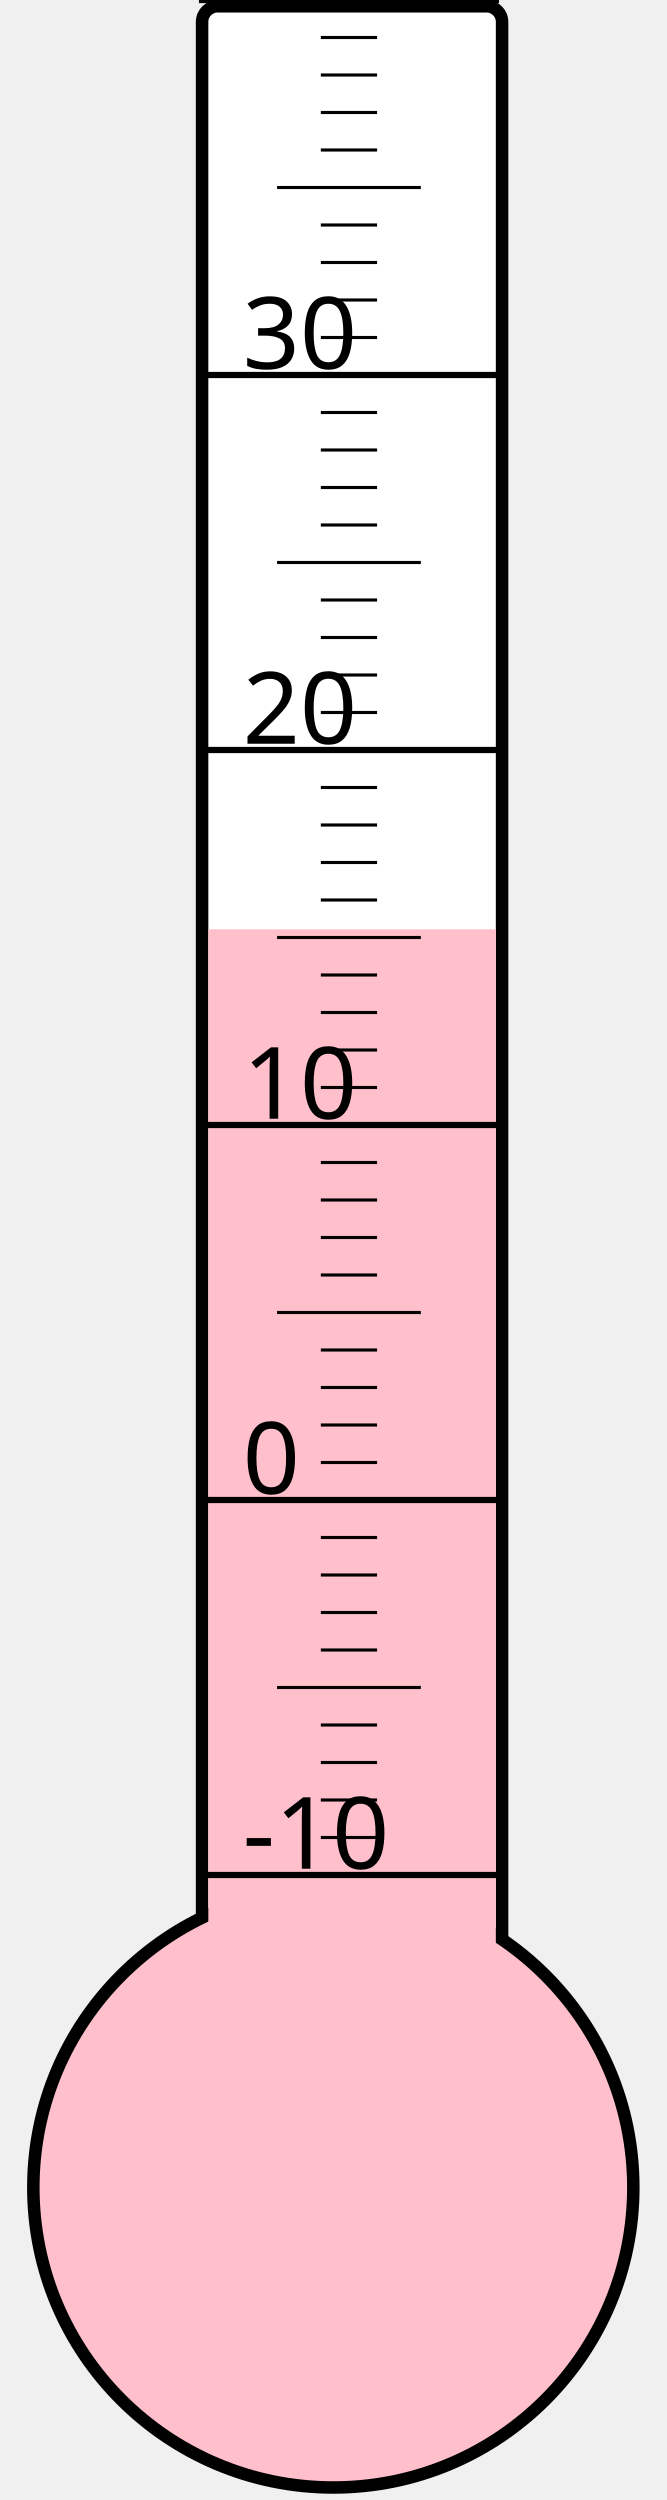
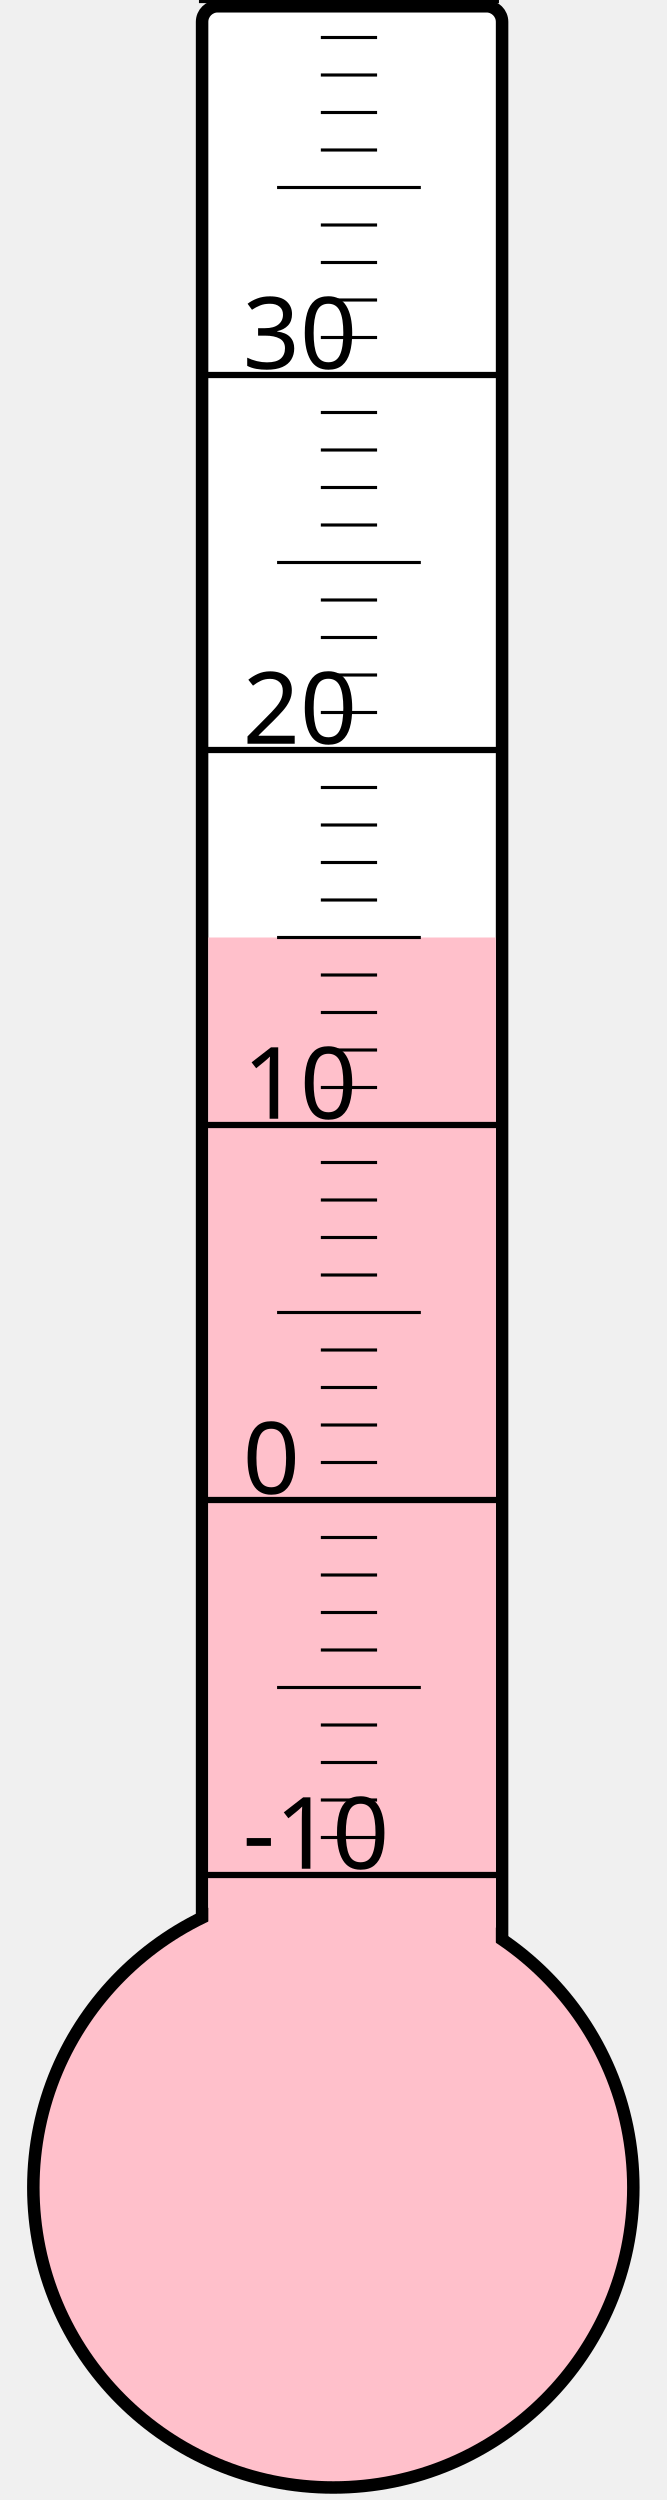
<svg xmlns="http://www.w3.org/2000/svg" width="40px" height="150px" viewBox="0 0 200 800">
  <rect width="200" height="800" x="0" y="0" style="fill: #ffffeb; fill-opacity: 0;" />
  <rect width="96" height="680" x="58" y="2" rx="5" ry="5" style="fill: white; fill-opacity: 1; stroke: black; stroke-width: 4;" />
  <circle cx="100" cy="700" r="96" style="fill: pink; stroke: black; stroke-width: 4;" />
-   <rect width="92" height="402.625" x="60" y="297.375" style="fill: pink; fill-opacity: 1; stroke-width: 0;" />
+   <rect width="92" height="400.0" x="60" y="300.0" style="fill: pink; fill-opacity: 1; stroke-width: 0;" />
  <text x="71" y="598" style="font-family: sans-serif; font-size: 24pt;">-10</text>
  <text x="71" y="478" style="font-family: sans-serif; font-size: 24pt;">0</text>
  <text x="71" y="358" style="font-family: sans-serif; font-size: 24pt;">10</text>
  <text x="71" y="238" style="font-family: sans-serif; font-size: 24pt;">20</text>
  <text x="71" y="118" style="font-family: sans-serif; font-size: 24pt;">30</text>
  <g style="stroke: black;">
    <line x1="57" y1="600" x2="153" y2="600" style="stroke-width: 2;" />
    <line x1="96" y1="588" x2="114" y2="588" style="stroke-width: 1;" />
    <line x1="96" y1="576" x2="114" y2="576" style="stroke-width: 1;" />
    <line x1="96" y1="564" x2="114" y2="564" style="stroke-width: 1;" />
    <line x1="96" y1="552" x2="114" y2="552" style="stroke-width: 1;" />
    <line x1="82" y1="540" x2="128" y2="540" style="stroke-width: 1;" />
    <line x1="96" y1="528" x2="114" y2="528" style="stroke-width: 1;" />
    <line x1="96" y1="516" x2="114" y2="516" style="stroke-width: 1;" />
    <line x1="96" y1="504" x2="114" y2="504" style="stroke-width: 1;" />
    <line x1="96" y1="492" x2="114" y2="492" style="stroke-width: 1;" />
    <line x1="57" y1="480" x2="153" y2="480" style="stroke-width: 2;" />
    <line x1="96" y1="468" x2="114" y2="468" style="stroke-width: 1;" />
    <line x1="96" y1="456" x2="114" y2="456" style="stroke-width: 1;" />
    <line x1="96" y1="444" x2="114" y2="444" style="stroke-width: 1;" />
    <line x1="96" y1="432" x2="114" y2="432" style="stroke-width: 1;" />
    <line x1="82" y1="420" x2="128" y2="420" style="stroke-width: 1;" />
    <line x1="96" y1="408" x2="114" y2="408" style="stroke-width: 1;" />
    <line x1="96" y1="396" x2="114" y2="396" style="stroke-width: 1;" />
    <line x1="96" y1="384" x2="114" y2="384" style="stroke-width: 1;" />
    <line x1="96" y1="372" x2="114" y2="372" style="stroke-width: 1;" />
    <line x1="57" y1="360" x2="153" y2="360" style="stroke-width: 2;" />
    <line x1="96" y1="348" x2="114" y2="348" style="stroke-width: 1;" />
    <line x1="96" y1="336" x2="114" y2="336" style="stroke-width: 1;" />
    <line x1="96" y1="324" x2="114" y2="324" style="stroke-width: 1;" />
    <line x1="96" y1="312" x2="114" y2="312" style="stroke-width: 1;" />
    <line x1="82" y1="300" x2="128" y2="300" style="stroke-width: 1;" />
    <line x1="96" y1="288" x2="114" y2="288" style="stroke-width: 1;" />
    <line x1="96" y1="276" x2="114" y2="276" style="stroke-width: 1;" />
    <line x1="96" y1="264" x2="114" y2="264" style="stroke-width: 1;" />
    <line x1="96" y1="252" x2="114" y2="252" style="stroke-width: 1;" />
    <line x1="57" y1="240" x2="153" y2="240" style="stroke-width: 2;" />
    <line x1="96" y1="228" x2="114" y2="228" style="stroke-width: 1;" />
    <line x1="96" y1="216" x2="114" y2="216" style="stroke-width: 1;" />
    <line x1="96" y1="204" x2="114" y2="204" style="stroke-width: 1;" />
    <line x1="96" y1="192" x2="114" y2="192" style="stroke-width: 1;" />
    <line x1="82" y1="180" x2="128" y2="180" style="stroke-width: 1;" />
    <line x1="96" y1="168" x2="114" y2="168" style="stroke-width: 1;" />
    <line x1="96" y1="156" x2="114" y2="156" style="stroke-width: 1;" />
    <line x1="96" y1="144" x2="114" y2="144" style="stroke-width: 1;" />
    <line x1="96" y1="132" x2="114" y2="132" style="stroke-width: 1;" />
    <line x1="57" y1="120" x2="153" y2="120" style="stroke-width: 2;" />
    <line x1="96" y1="108" x2="114" y2="108" style="stroke-width: 1;" />
    <line x1="96" y1="96" x2="114" y2="96" style="stroke-width: 1;" />
    <line x1="96" y1="84" x2="114" y2="84" style="stroke-width: 1;" />
    <line x1="96" y1="72" x2="114" y2="72" style="stroke-width: 1;" />
    <line x1="82" y1="60" x2="128" y2="60" style="stroke-width: 1;" />
    <line x1="96" y1="48" x2="114" y2="48" style="stroke-width: 1;" />
    <line x1="96" y1="36" x2="114" y2="36" style="stroke-width: 1;" />
    <line x1="96" y1="24" x2="114" y2="24" style="stroke-width: 1;" />
    <line x1="96" y1="12" x2="114" y2="12" style="stroke-width: 1;" />
    <line x1="57" y1="0" x2="153" y2="0" style="stroke-width: 2;" />
  </g>
</svg>
